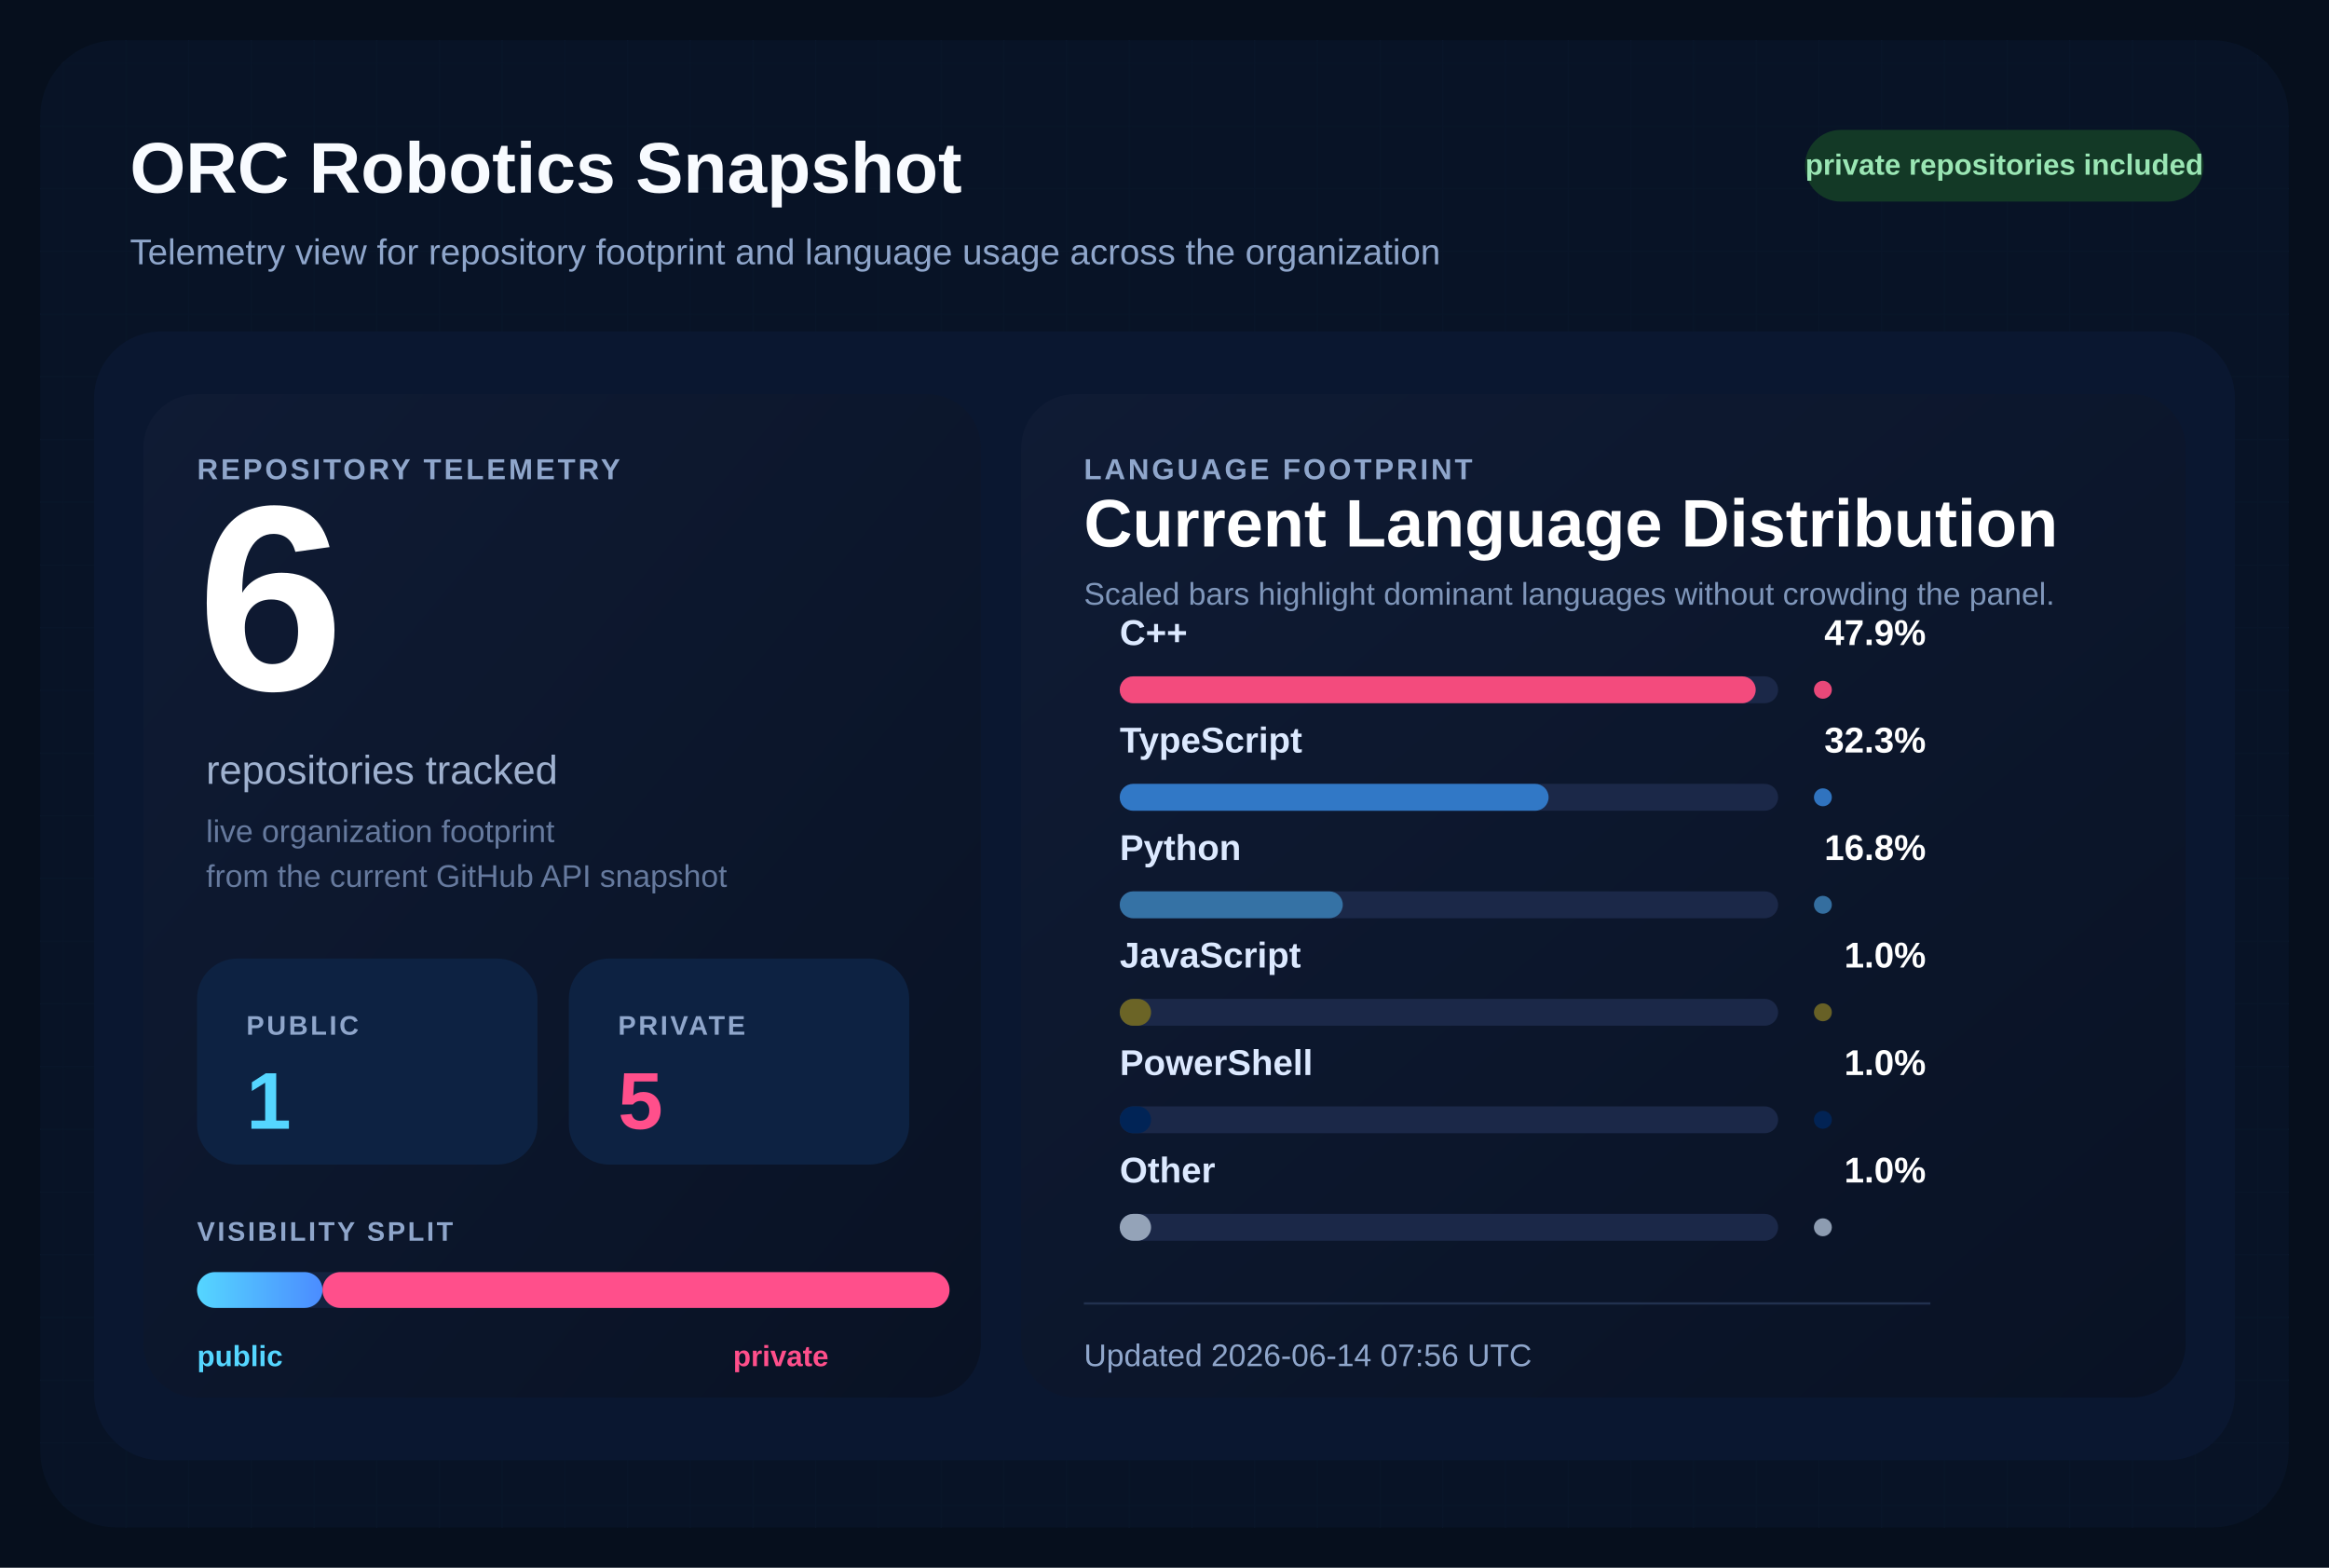
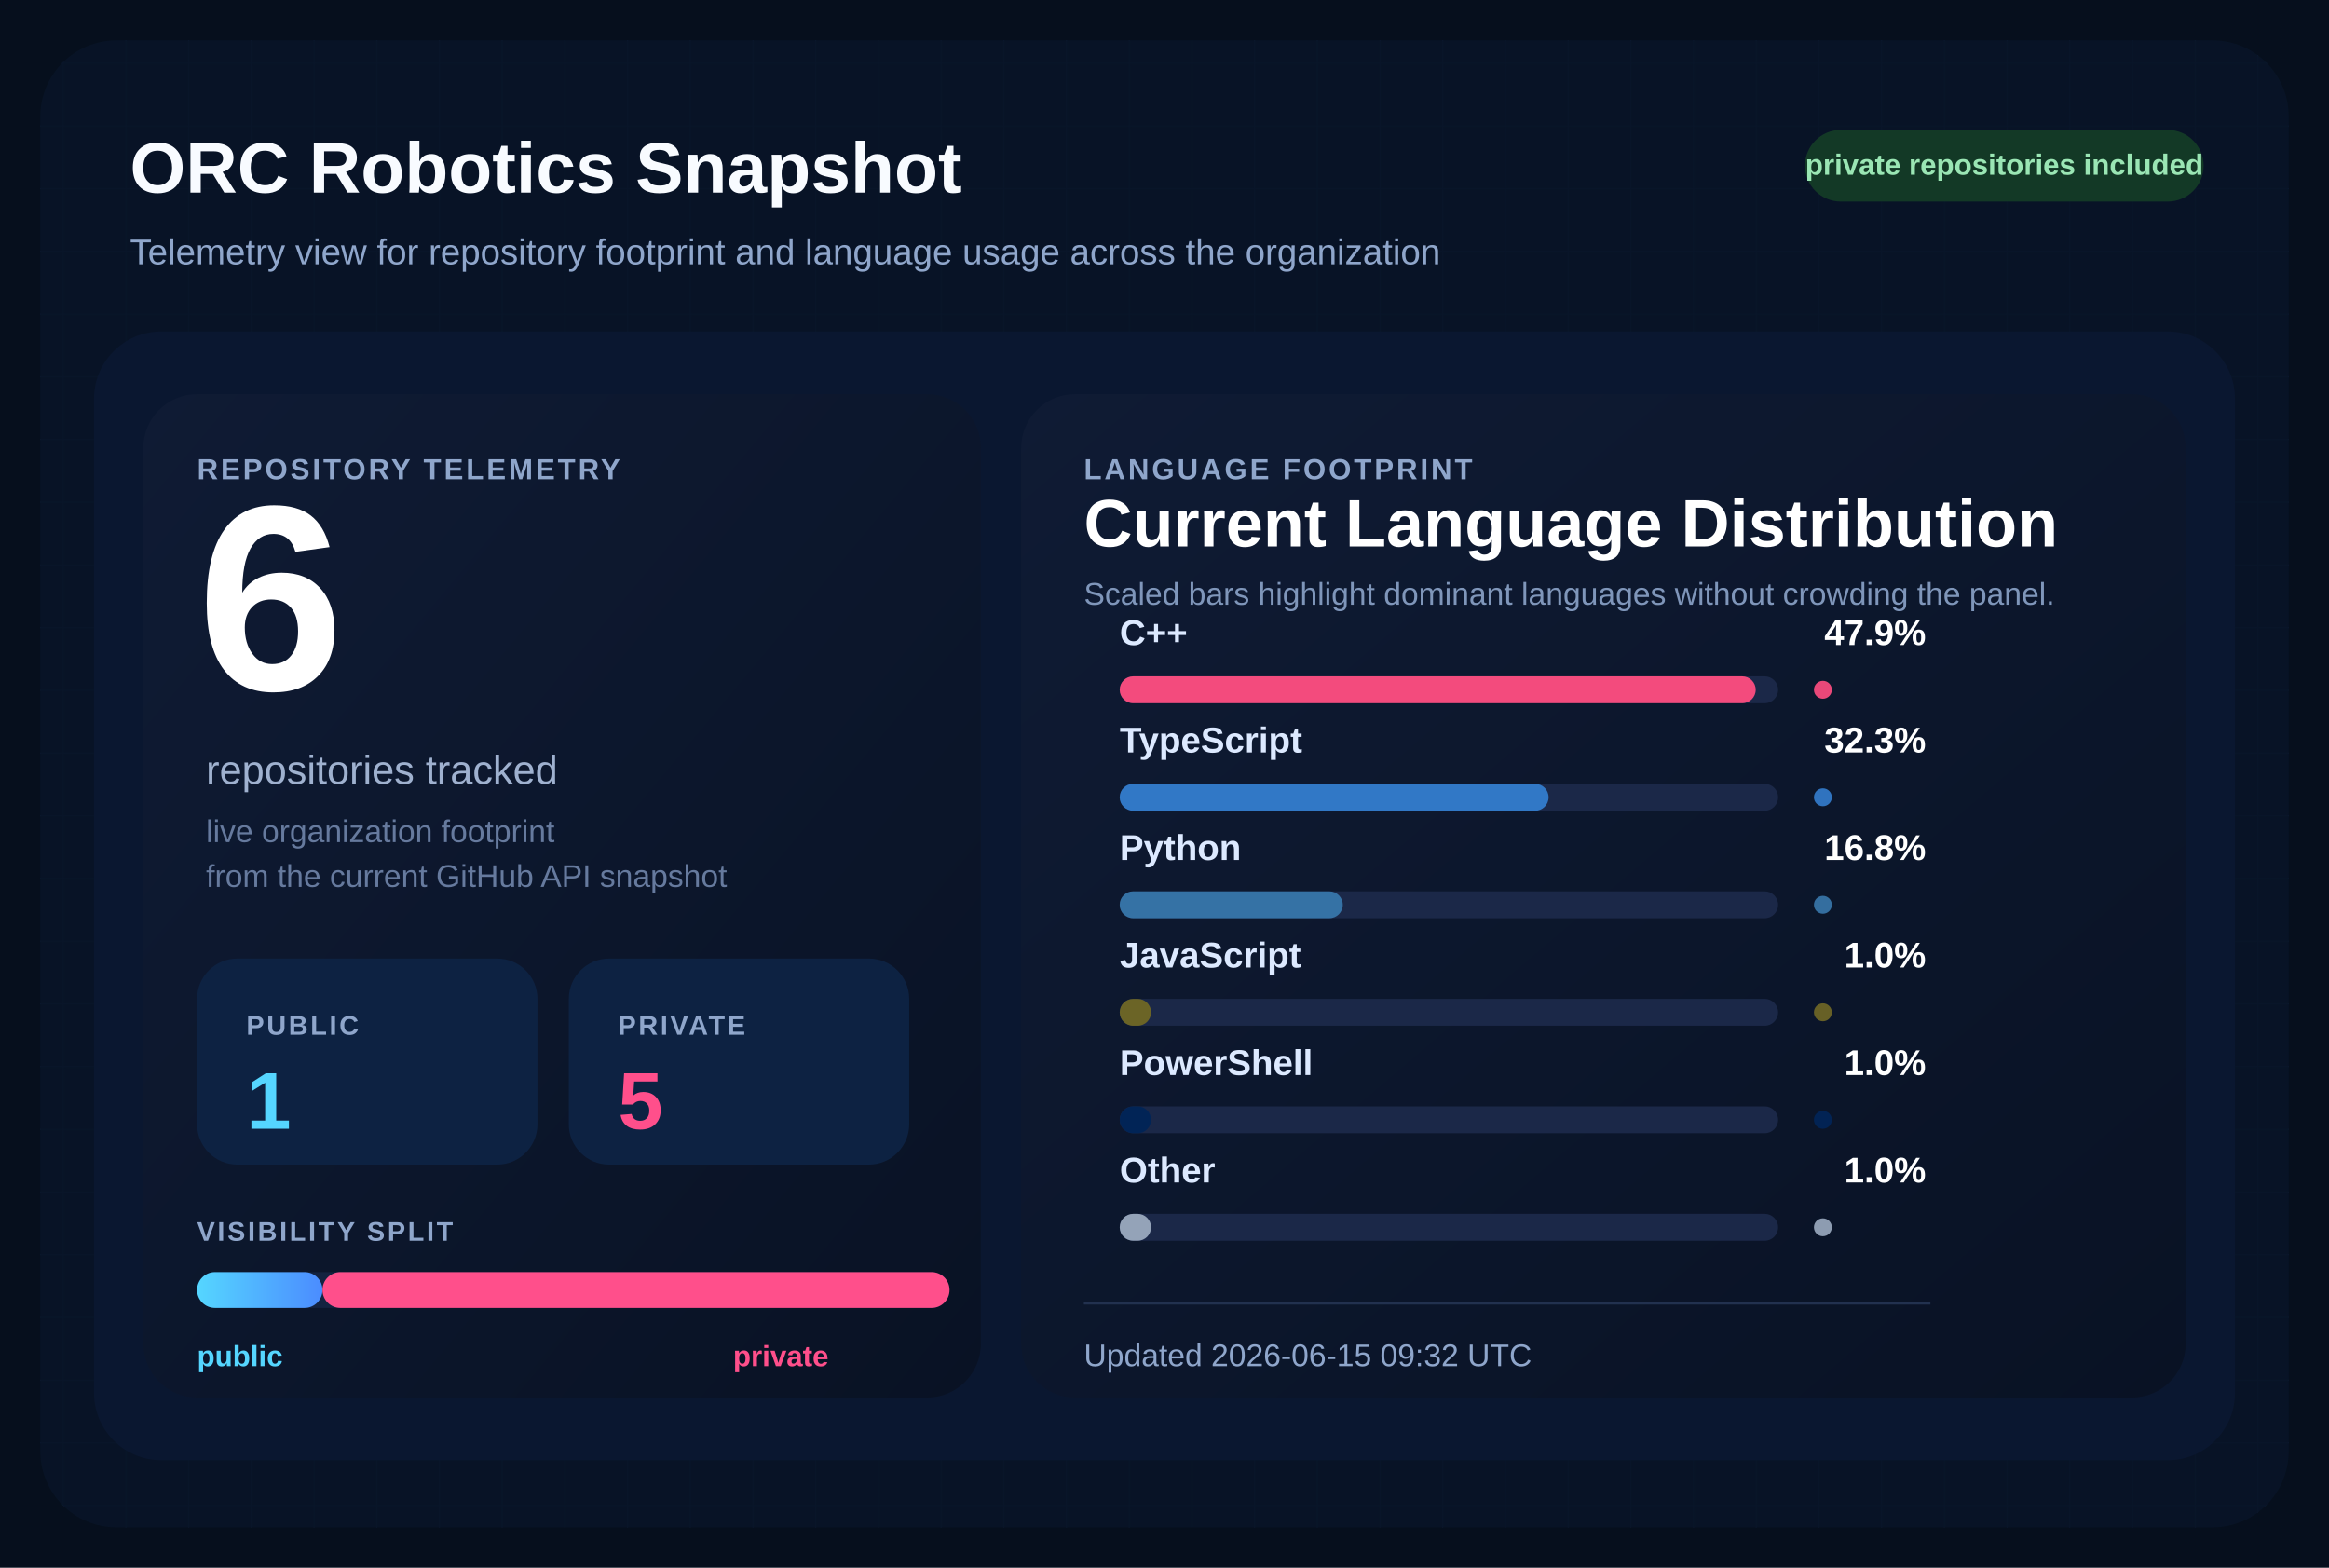
<svg xmlns="http://www.w3.org/2000/svg" width="1040" height="700" viewBox="0 0 1040 700" role="img" aria-labelledby="title desc">
  <defs>
    <pattern id="grid" width="28" height="28" patternUnits="userSpaceOnUse">
      <path d="M 28 0 L 0 0 0 28" fill="none" stroke="#12213d" stroke-width="1" />
    </pattern>
    <linearGradient id="surface" x1="0%" y1="0%" x2="100%" y2="100%">
      <stop offset="0%" stop-color="#0f1b34" />
      <stop offset="100%" stop-color="#091224" />
    </linearGradient>
    <linearGradient id="publicBar" x1="0%" y1="0%" x2="100%" y2="0%">
      <stop offset="0%" stop-color="#55d6ff" />
      <stop offset="100%" stop-color="#4b8cff" />
    </linearGradient>
  </defs>
  <rect width="1040" height="700" fill="#060f1d" />
  <rect x="18" y="18" width="1004" height="664" rx="34" fill="url(#grid)" />
  <rect x="18" y="18" width="1004" height="664" rx="34" fill="#081427" fill-opacity="0.9" />
  <text x="58" y="86" fill="#f8fbff" font-size="32" font-family="Segoe UI, Arial, sans-serif" font-weight="700">
    ORC Robotics Snapshot
  </text>
  <text x="58" y="118" fill="#8fa6cb" font-size="16" font-family="Segoe UI, Arial, sans-serif">
    Telemetry view for repository footprint and language usage across the organization
  </text>
  <rect x="806" y="58" width="178" height="32" rx="16" fill="#133926" />
  <text x="895" y="78" fill="#9ae6b4" font-size="13" font-family="Segoe UI, Arial, sans-serif" font-weight="700" text-anchor="middle">
    private repositories included
  </text>
  <rect x="42" y="148" width="956" height="504" rx="30" fill="#0a1730" />
  <rect x="64" y="176" width="374" height="448" rx="24" fill="url(#surface)" />
  <rect x="456" y="176" width="520" height="448" rx="24" fill="url(#surface)" />
  <text x="88" y="214" fill="#8fa6cb" font-size="13" font-family="Segoe UI, Arial, sans-serif" font-weight="700" letter-spacing="1.2">
    REPOSITORY TELEMETRY
  </text>
  <text x="88" y="308" fill="#ffffff" font-size="118" font-family="Segoe UI, Arial, sans-serif" font-weight="700">
    6
  </text>
  <text x="92" y="350" fill="#9fb1cf" font-size="18" font-family="Segoe UI, Arial, sans-serif">
    repositories tracked
  </text>
  <text x="92" y="376" fill="#667a9e" font-size="14" font-family="Segoe UI, Arial, sans-serif">
    live organization footprint
  </text>
  <text x="92" y="396" fill="#667a9e" font-size="14" font-family="Segoe UI, Arial, sans-serif">
    from the current GitHub API snapshot
  </text>
  <rect x="88" y="428" width="152" height="92" rx="18" fill="#0d2242" />
  <text x="110" y="462" fill="#8fa6cb" font-size="12" font-family="Segoe UI, Arial, sans-serif" font-weight="700" letter-spacing="1.1">
    PUBLIC
  </text>
  <text x="110" y="504" fill="#55d6ff" font-size="36" font-family="Segoe UI, Arial, sans-serif" font-weight="700">
    1
  </text>
  <rect x="254" y="428" width="152" height="92" rx="18" fill="#0d2242" />
  <text x="276" y="462" fill="#8fa6cb" font-size="12" font-family="Segoe UI, Arial, sans-serif" font-weight="700" letter-spacing="1.1">
    PRIVATE
  </text>
  <text x="276" y="504" fill="#ff4f8b" font-size="36" font-family="Segoe UI, Arial, sans-serif" font-weight="700">
    5
  </text>
  <text x="88" y="554" fill="#8fa6cb" font-size="12" font-family="Segoe UI, Arial, sans-serif" font-weight="700" letter-spacing="1.1">
    VISIBILITY SPLIT
  </text>
  <rect x="88" y="568" width="336" height="16" rx="8" fill="#142340" />
  <rect x="88" y="568" width="56.00" height="16" rx="8" fill="url(#publicBar)" />
  <rect x="144.00" y="568" width="280.00" height="16" rx="8" fill="#ff4f8b" />
  <text x="88" y="610" fill="#55d6ff" font-size="13" font-family="Segoe UI, Arial, sans-serif" font-weight="700">
    public
  </text>
  <text x="370" y="610" fill="#ff4f8b" font-size="13" font-family="Segoe UI, Arial, sans-serif" font-weight="700" text-anchor="end">
    private
  </text>
  <text x="484" y="214" fill="#8fa6cb" font-size="13" font-family="Segoe UI, Arial, sans-serif" font-weight="700" letter-spacing="1.2">
    LANGUAGE FOOTPRINT
  </text>
  <text x="484" y="244" fill="#ffffff" font-size="30" font-family="Segoe UI, Arial, sans-serif" font-weight="700">
    Current Language Distribution
  </text>
  <text x="484" y="270" fill="#7f96ba" font-size="14" font-family="Segoe UI, Arial, sans-serif">
    Scaled bars highlight dominant languages without crowding the panel.
  </text>
  <g transform="translate(0,288)">
    <text x="500" y="0" fill="#dce9ff" font-size="16" font-family="Segoe UI, Arial, sans-serif" font-weight="600">
        C++
        </text>
    <text x="860" y="0" fill="#ffffff" font-size="16" font-family="Segoe UI, Arial, sans-serif" font-weight="700" text-anchor="end">
        47.9%
        </text>
    <rect x="500" y="14" width="294" height="12" rx="6" fill="#1b2848" />
    <rect x="500" y="14" width="284.00" height="12" rx="6" fill="#f34b7d" />
    <circle cx="814" cy="20" r="4" fill="#f34b7d" opacity="0.95" />
  </g>
  <g transform="translate(0,336)">
    <text x="500" y="0" fill="#dce9ff" font-size="16" font-family="Segoe UI, Arial, sans-serif" font-weight="600">
        TypeScript
        </text>
    <text x="860" y="0" fill="#ffffff" font-size="16" font-family="Segoe UI, Arial, sans-serif" font-weight="700" text-anchor="end">
        32.3%
        </text>
    <rect x="500" y="14" width="294" height="12" rx="6" fill="#1b2848" />
    <rect x="500" y="14" width="191.51" height="12" rx="6" fill="#3178c6" />
    <circle cx="814" cy="20" r="4" fill="#3178c6" opacity="0.95" />
  </g>
  <g transform="translate(0,384)">
    <text x="500" y="0" fill="#dce9ff" font-size="16" font-family="Segoe UI, Arial, sans-serif" font-weight="600">
        Python
        </text>
    <text x="860" y="0" fill="#ffffff" font-size="16" font-family="Segoe UI, Arial, sans-serif" font-weight="700" text-anchor="end">
        16.8%
        </text>
    <rect x="500" y="14" width="294" height="12" rx="6" fill="#1b2848" />
    <rect x="500" y="14" width="99.61" height="12" rx="6" fill="#3572A5" />
    <circle cx="814" cy="20" r="4" fill="#3572A5" opacity="0.95" />
  </g>
  <g transform="translate(0,432)">
    <text x="500" y="0" fill="#dce9ff" font-size="16" font-family="Segoe UI, Arial, sans-serif" font-weight="600">
        JavaScript
        </text>
    <text x="860" y="0" fill="#ffffff" font-size="16" font-family="Segoe UI, Arial, sans-serif" font-weight="700" text-anchor="end">
        1.0%
        </text>
    <rect x="500" y="14" width="294" height="12" rx="6" fill="#1b2848" />
    <rect x="500" y="14" width="14.00" height="12" rx="6" fill="#6b6426" />
    <circle cx="814" cy="20" r="4" fill="#6b6426" opacity="0.95" />
  </g>
  <g transform="translate(0,480)">
    <text x="500" y="0" fill="#dce9ff" font-size="16" font-family="Segoe UI, Arial, sans-serif" font-weight="600">
        PowerShell
        </text>
    <text x="860" y="0" fill="#ffffff" font-size="16" font-family="Segoe UI, Arial, sans-serif" font-weight="700" text-anchor="end">
        1.0%
        </text>
    <rect x="500" y="14" width="294" height="12" rx="6" fill="#1b2848" />
    <rect x="500" y="14" width="14.00" height="12" rx="6" fill="#012456" />
    <circle cx="814" cy="20" r="4" fill="#012456" opacity="0.95" />
  </g>
  <g transform="translate(0,528)">
    <text x="500" y="0" fill="#dce9ff" font-size="16" font-family="Segoe UI, Arial, sans-serif" font-weight="600">
        Other
        </text>
    <text x="860" y="0" fill="#ffffff" font-size="16" font-family="Segoe UI, Arial, sans-serif" font-weight="700" text-anchor="end">
        1.0%
        </text>
    <rect x="500" y="14" width="294" height="12" rx="6" fill="#1b2848" />
    <rect x="500" y="14" width="14.00" height="12" rx="6" fill="#94a3b8" />
    <circle cx="814" cy="20" r="4" fill="#94a3b8" opacity="0.95" />
  </g>
  <line x1="484" y1="582" x2="862" y2="582" stroke="#22314f" stroke-width="1" />
  <text x="484" y="610" fill="#8fa6cb" font-size="14" font-family="Segoe UI, Arial, sans-serif">
-     Updated 2026-06-14 07:56 UTC
+     Updated 2026-06-15 09:32 UTC
  </text>
</svg>
